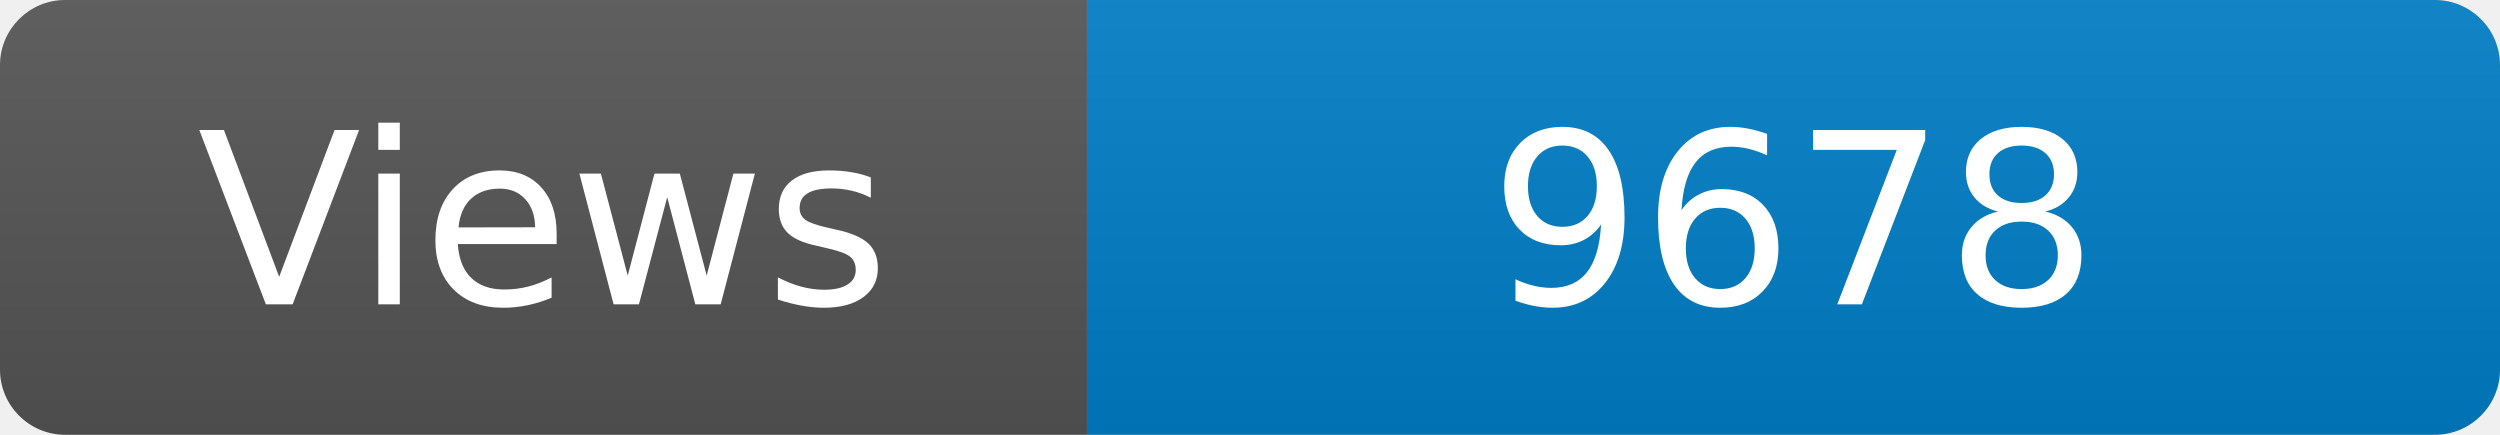
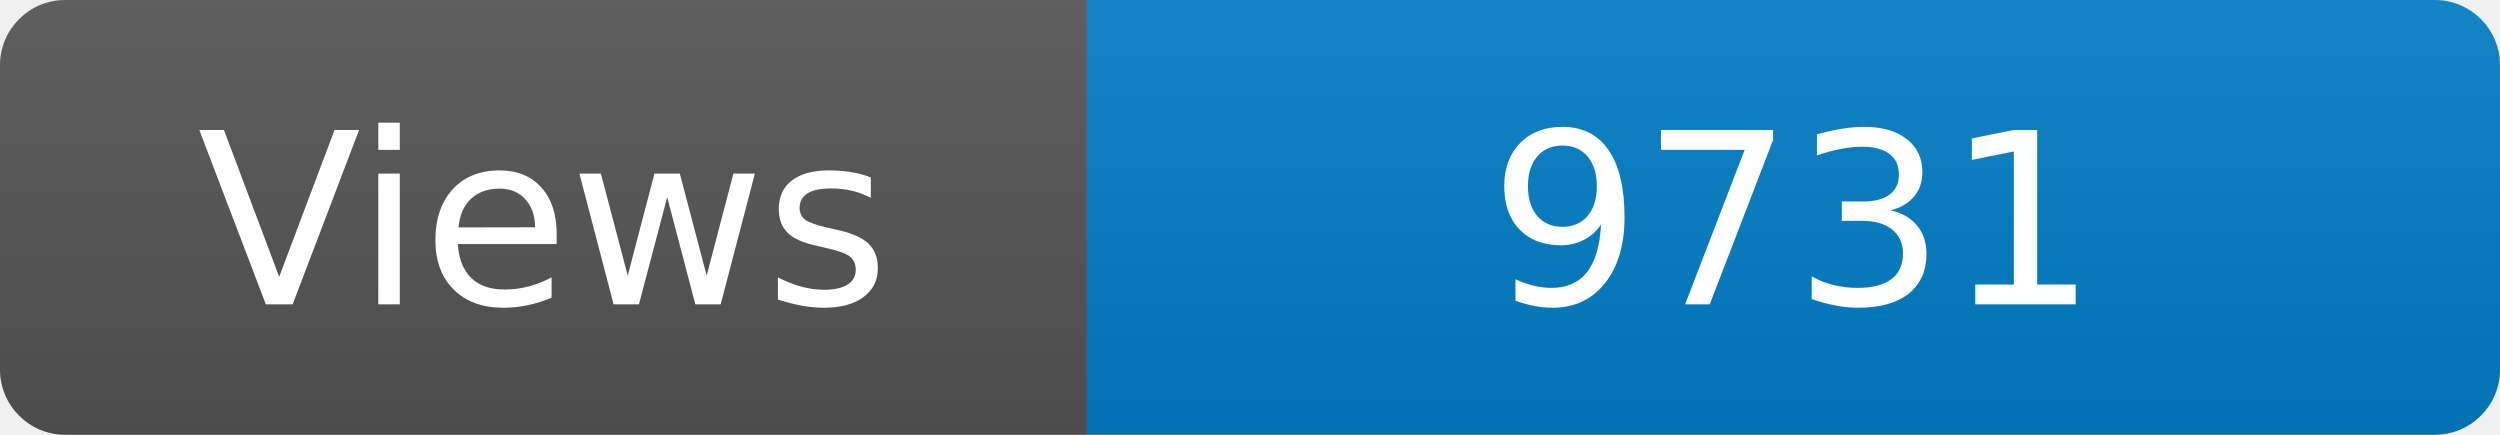
<svg xmlns="http://www.w3.org/2000/svg" width="115" height="20" role="img" aria-label="Maintained?: yes">
  <linearGradient id="s" x2="0" y2="100%">
    <stop offset="0" stop-color="#bbb" stop-opacity=".1" />
    <stop offset="1" stop-opacity=".1" />
  </linearGradient>
  <clipPath id="r">
    <rect width="115" height="20" rx="3" fill="#fff" />
  </clipPath>
  <g clip-path="url(#r)">
    <rect width="50" height="20" fill="#555" />
    <rect x="50" width="160" height="20" fill="#007ec6" />
    <rect width="115" height="20" fill="url(#s)" />
  </g>
  <g fill="#fff" text-anchor="middle" font-family="Verdana,Geneva,DejaVu Sans,sans-serif" font-size="110">
    <text x="250" y="140" transform="scale(.1)" fill="#fff">Views</text>
-     <text x="825" y="140" transform="scale(.1)" fill="#fff">9678</text>
+     <text x="825" y="140" transform="scale(.1)" fill="#fff">9731</text>
  </g>
</svg>
